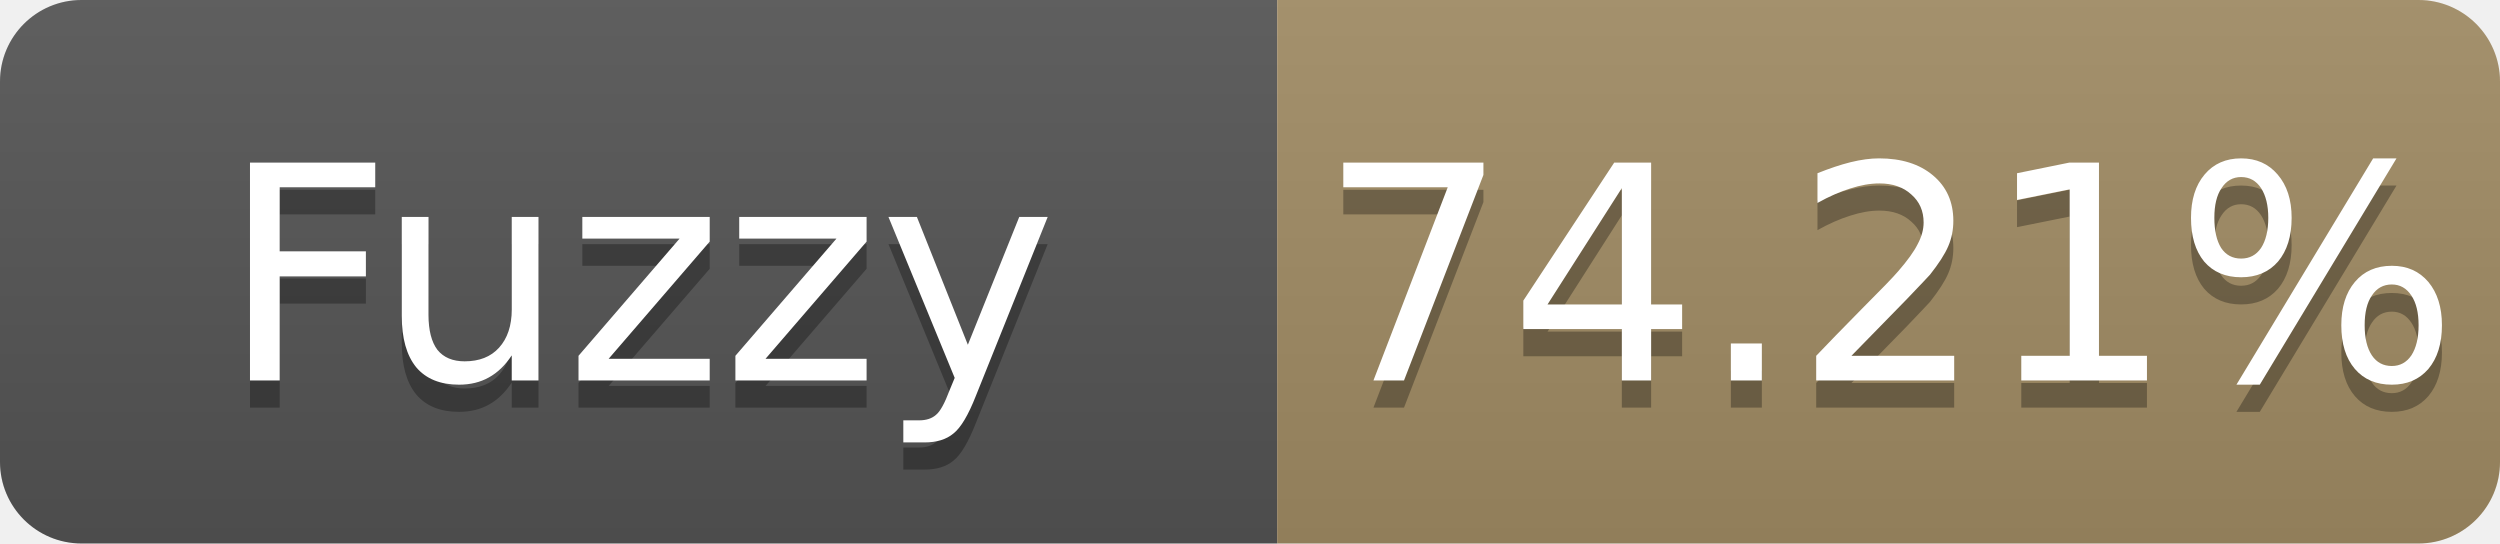
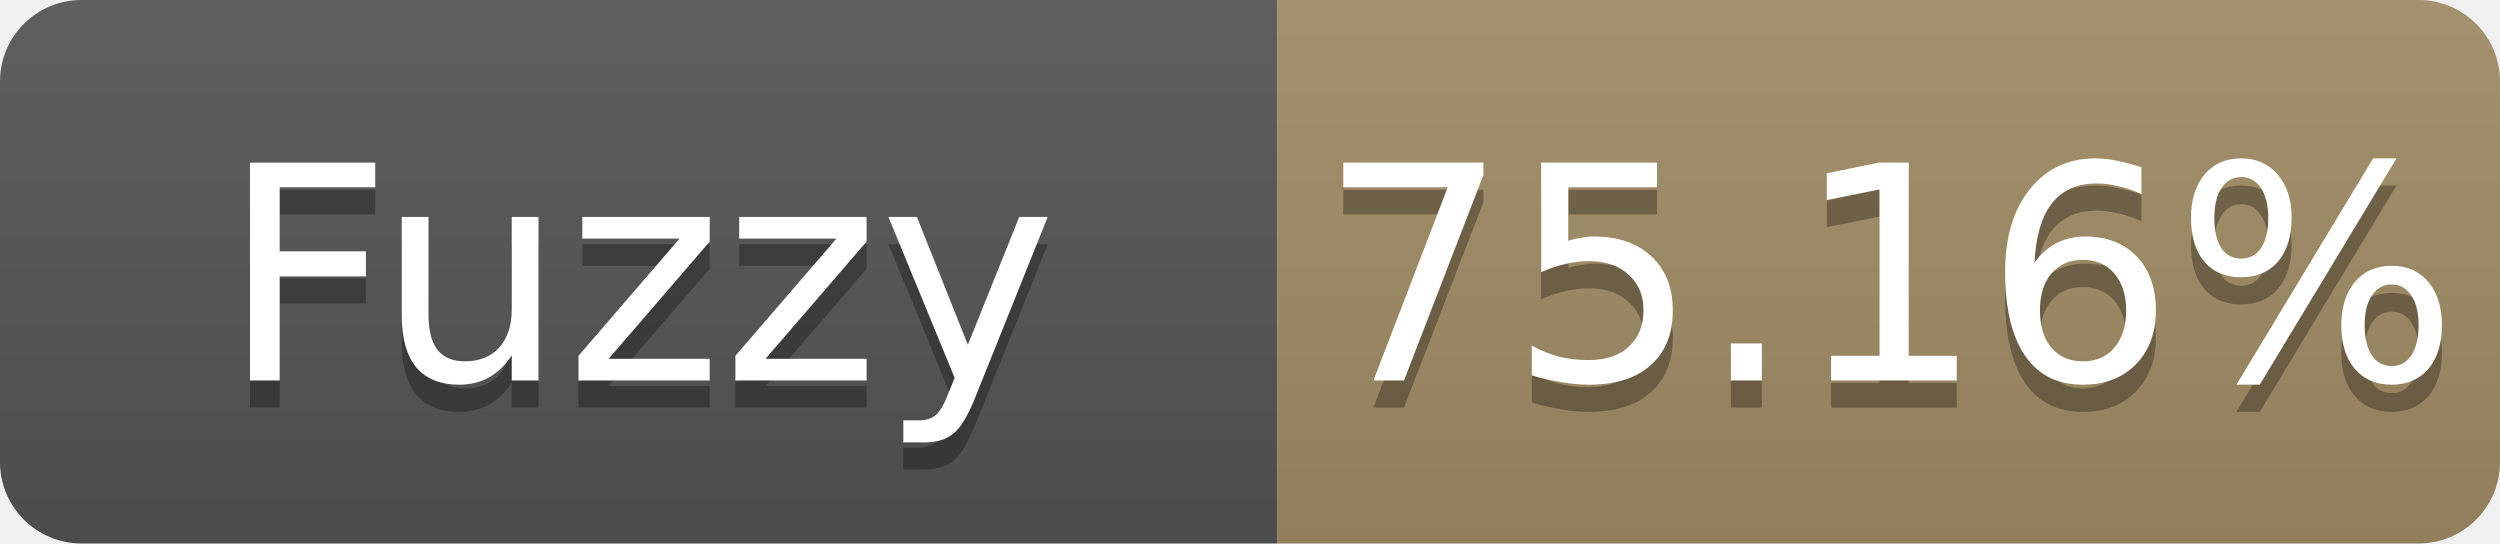
- <svg xmlns="http://www.w3.org/2000/svg" width="92" height="20" role="img" aria-label="Fuzzy: 74.21%">
+ <svg xmlns="http://www.w3.org/2000/svg" width="92" height="20" role="img" aria-label="Fuzzy: 75.16%">
  <linearGradient id="s" x2="0" y2="100%">
    <stop offset="0" stop-color="#bbb" stop-opacity=".1" />
    <stop offset="1" stop-opacity=".1" />
  </linearGradient>
  <clipPath id="r">
    <rect width="92" height="20" rx="3" fill="#fff" />
  </clipPath>
  <g clip-path="url(#r)">
    <rect width="47" height="20" fill="#555" />
    <rect x="47" width="45" height="20" fill="#a28c64" />
    <rect width="92" height="20" fill="url(#s)" />
  </g>
  <g fill="#fff" text-anchor="middle" font-family="Verdana,Geneva,DejaVu Sans,sans-serif" font-size="11">
    <text x="23.5" y="15" fill="#010101" fill-opacity=".3">Fuzzy</text>
    <text x="23.5" y="14">Fuzzy</text>
-     <text x="69.5" y="15" fill="#010101" fill-opacity=".3">74.21%</text>
-     <text x="69.5" y="14">74.21%</text>
+     <text x="69.5" y="15" fill="#010101" fill-opacity=".3">75.16%</text>
+     <text x="69.5" y="14">75.16%</text>
  </g>
</svg>
